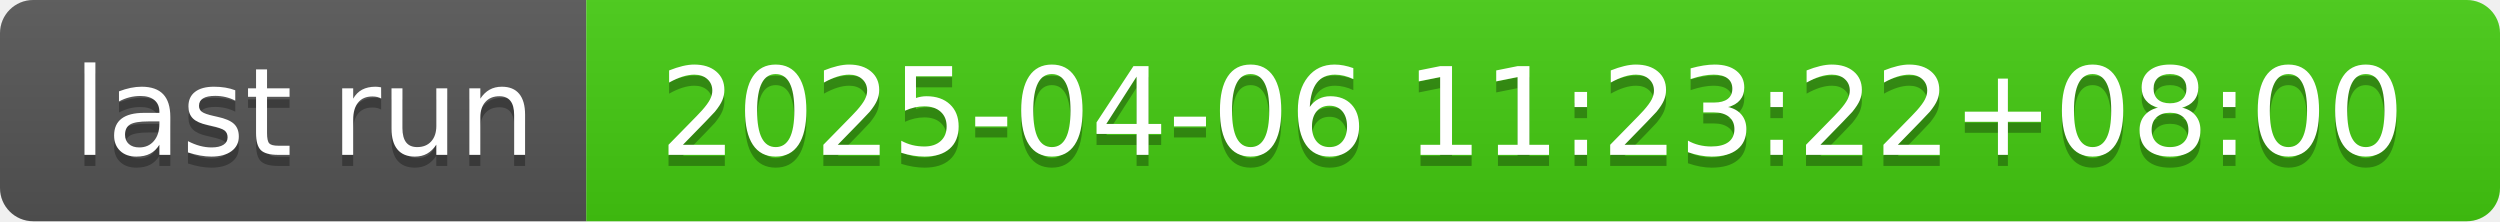
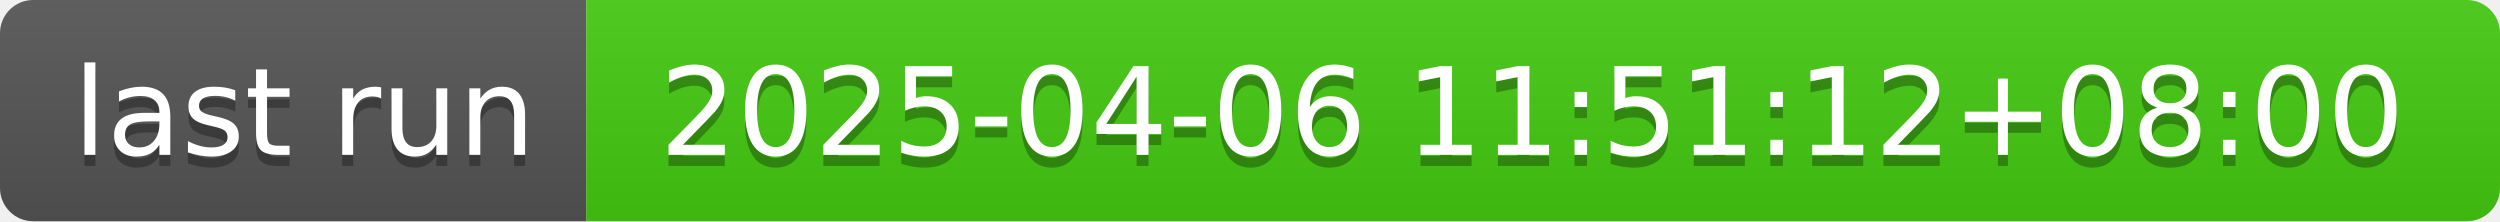
- <svg xmlns="http://www.w3.org/2000/svg" width="226" height="20" role="img" aria-label="last run: 2025-04-06 11:23:22+08:00">
+ <svg xmlns="http://www.w3.org/2000/svg" width="226" height="20" role="img" aria-label="last run: 2025-04-06 11:51:12+08:00">
  <linearGradient id="s" x2="0" y2="100%">
    <stop offset="0" stop-color="#bbb" stop-opacity=".1" />
    <stop offset="1" stop-opacity=".1" />
  </linearGradient>
  <clipPath id="r">
    <rect width="226" height="20" rx="3" fill="#fff" />
  </clipPath>
  <g clip-path="url(#r)">
    <rect width="53" height="20" fill="#555" />
    <rect x="53" width="173" height="20" fill="#4c1" />
    <rect width="226" height="20" fill="url(#s)" />
  </g>
  <g fill="#fff" text-anchor="middle" font-family="Verdana,Geneva,DejaVu Sans,sans-serif" text-rendering="geometricPrecision" font-size="110">
    <text aria-hidden="true" x="275" y="150" fill="#010101" fill-opacity=".3" transform="scale(.1)" textLength="430">last run</text>
    <text x="275" y="140" transform="scale(.1)" fill="#fff" textLength="430">last run</text>
-     <text aria-hidden="true" x="1385" y="150" fill="#010101" fill-opacity=".3" transform="scale(.1)" textLength="1630">2025-04-06 11:23:22+08:00</text>
-     <text x="1385" y="140" transform="scale(.1)" fill="#fff" textLength="1630">2025-04-06 11:23:22+08:00</text>
+     <text aria-hidden="true" x="1385" y="150" fill="#010101" fill-opacity=".3" transform="scale(.1)" textLength="1630">2025-04-06 11:51:12+08:00</text>
+     <text x="1385" y="140" transform="scale(.1)" fill="#fff" textLength="1630">2025-04-06 11:51:12+08:00</text>
  </g>
</svg>
